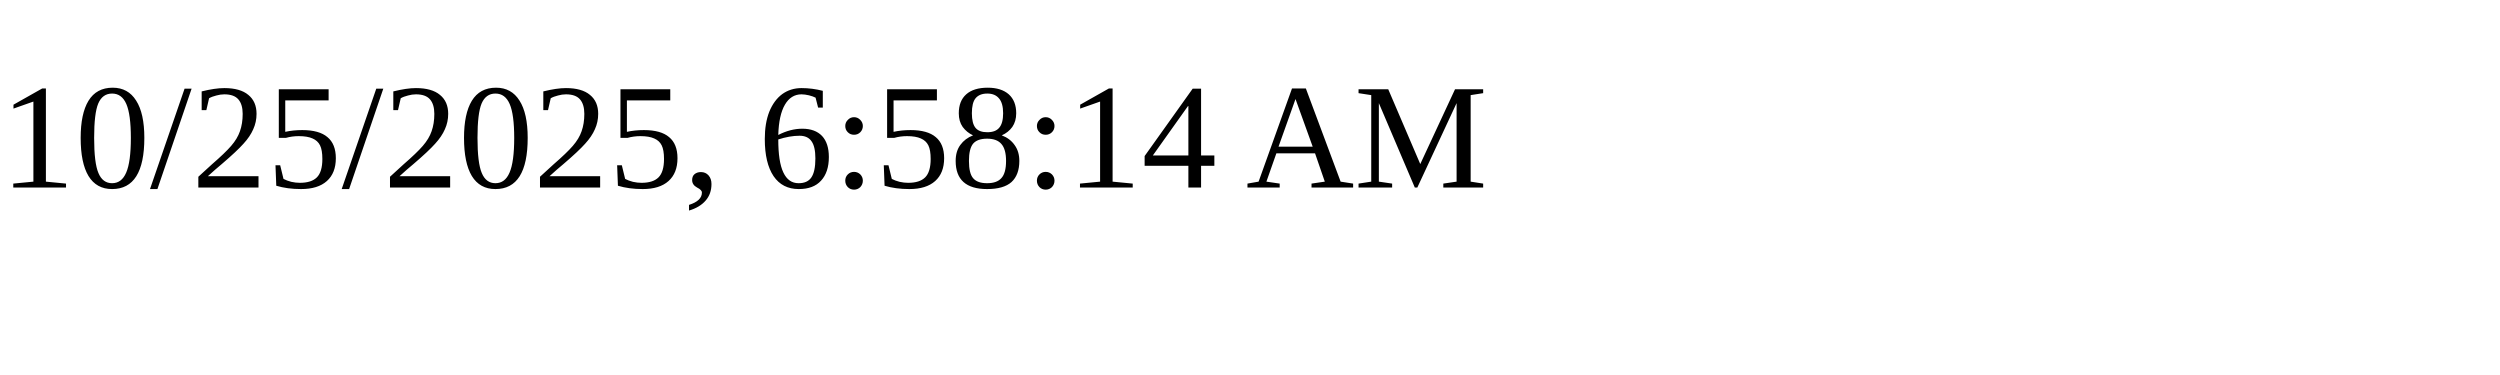
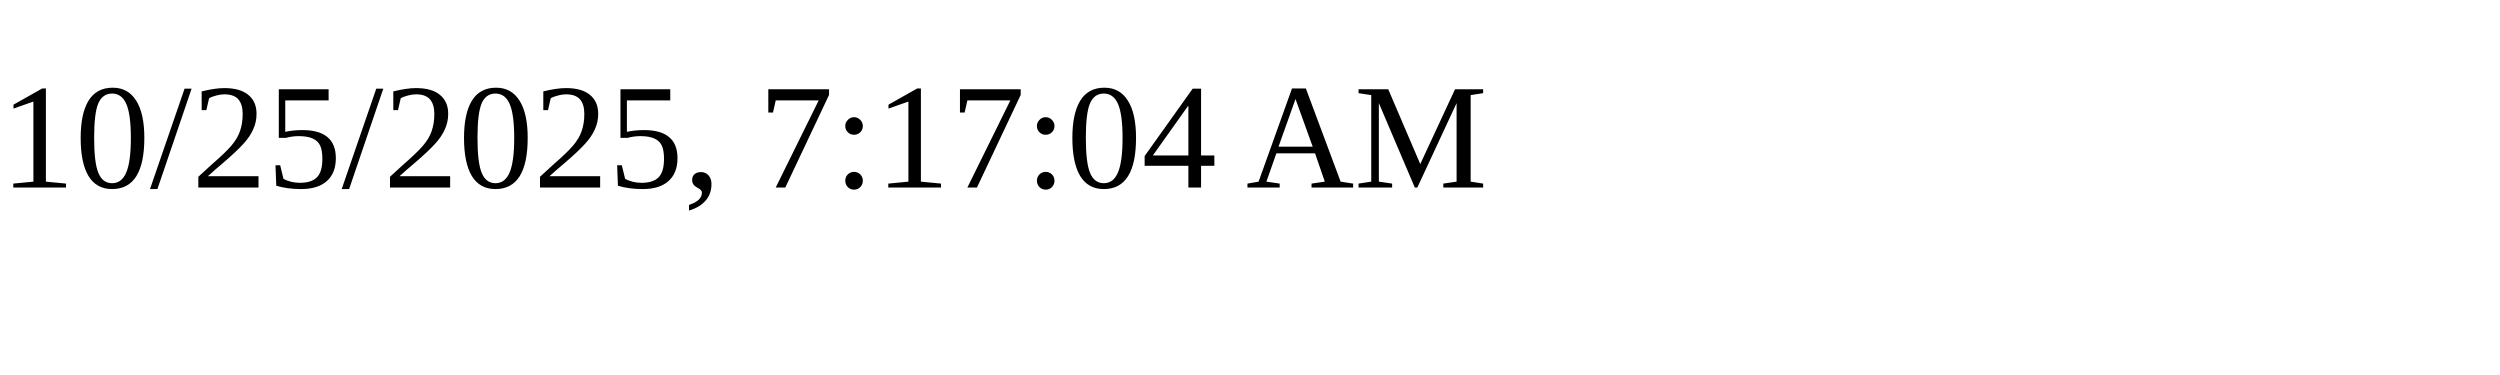
<svg xmlns="http://www.w3.org/2000/svg" height="30" width="200">
-   <text x="0" y="15">10/25/2025, 6:58:14 AM</text>
+   <text x="0" y="15">10/25/2025, 7:17:04 AM</text>
</svg>
